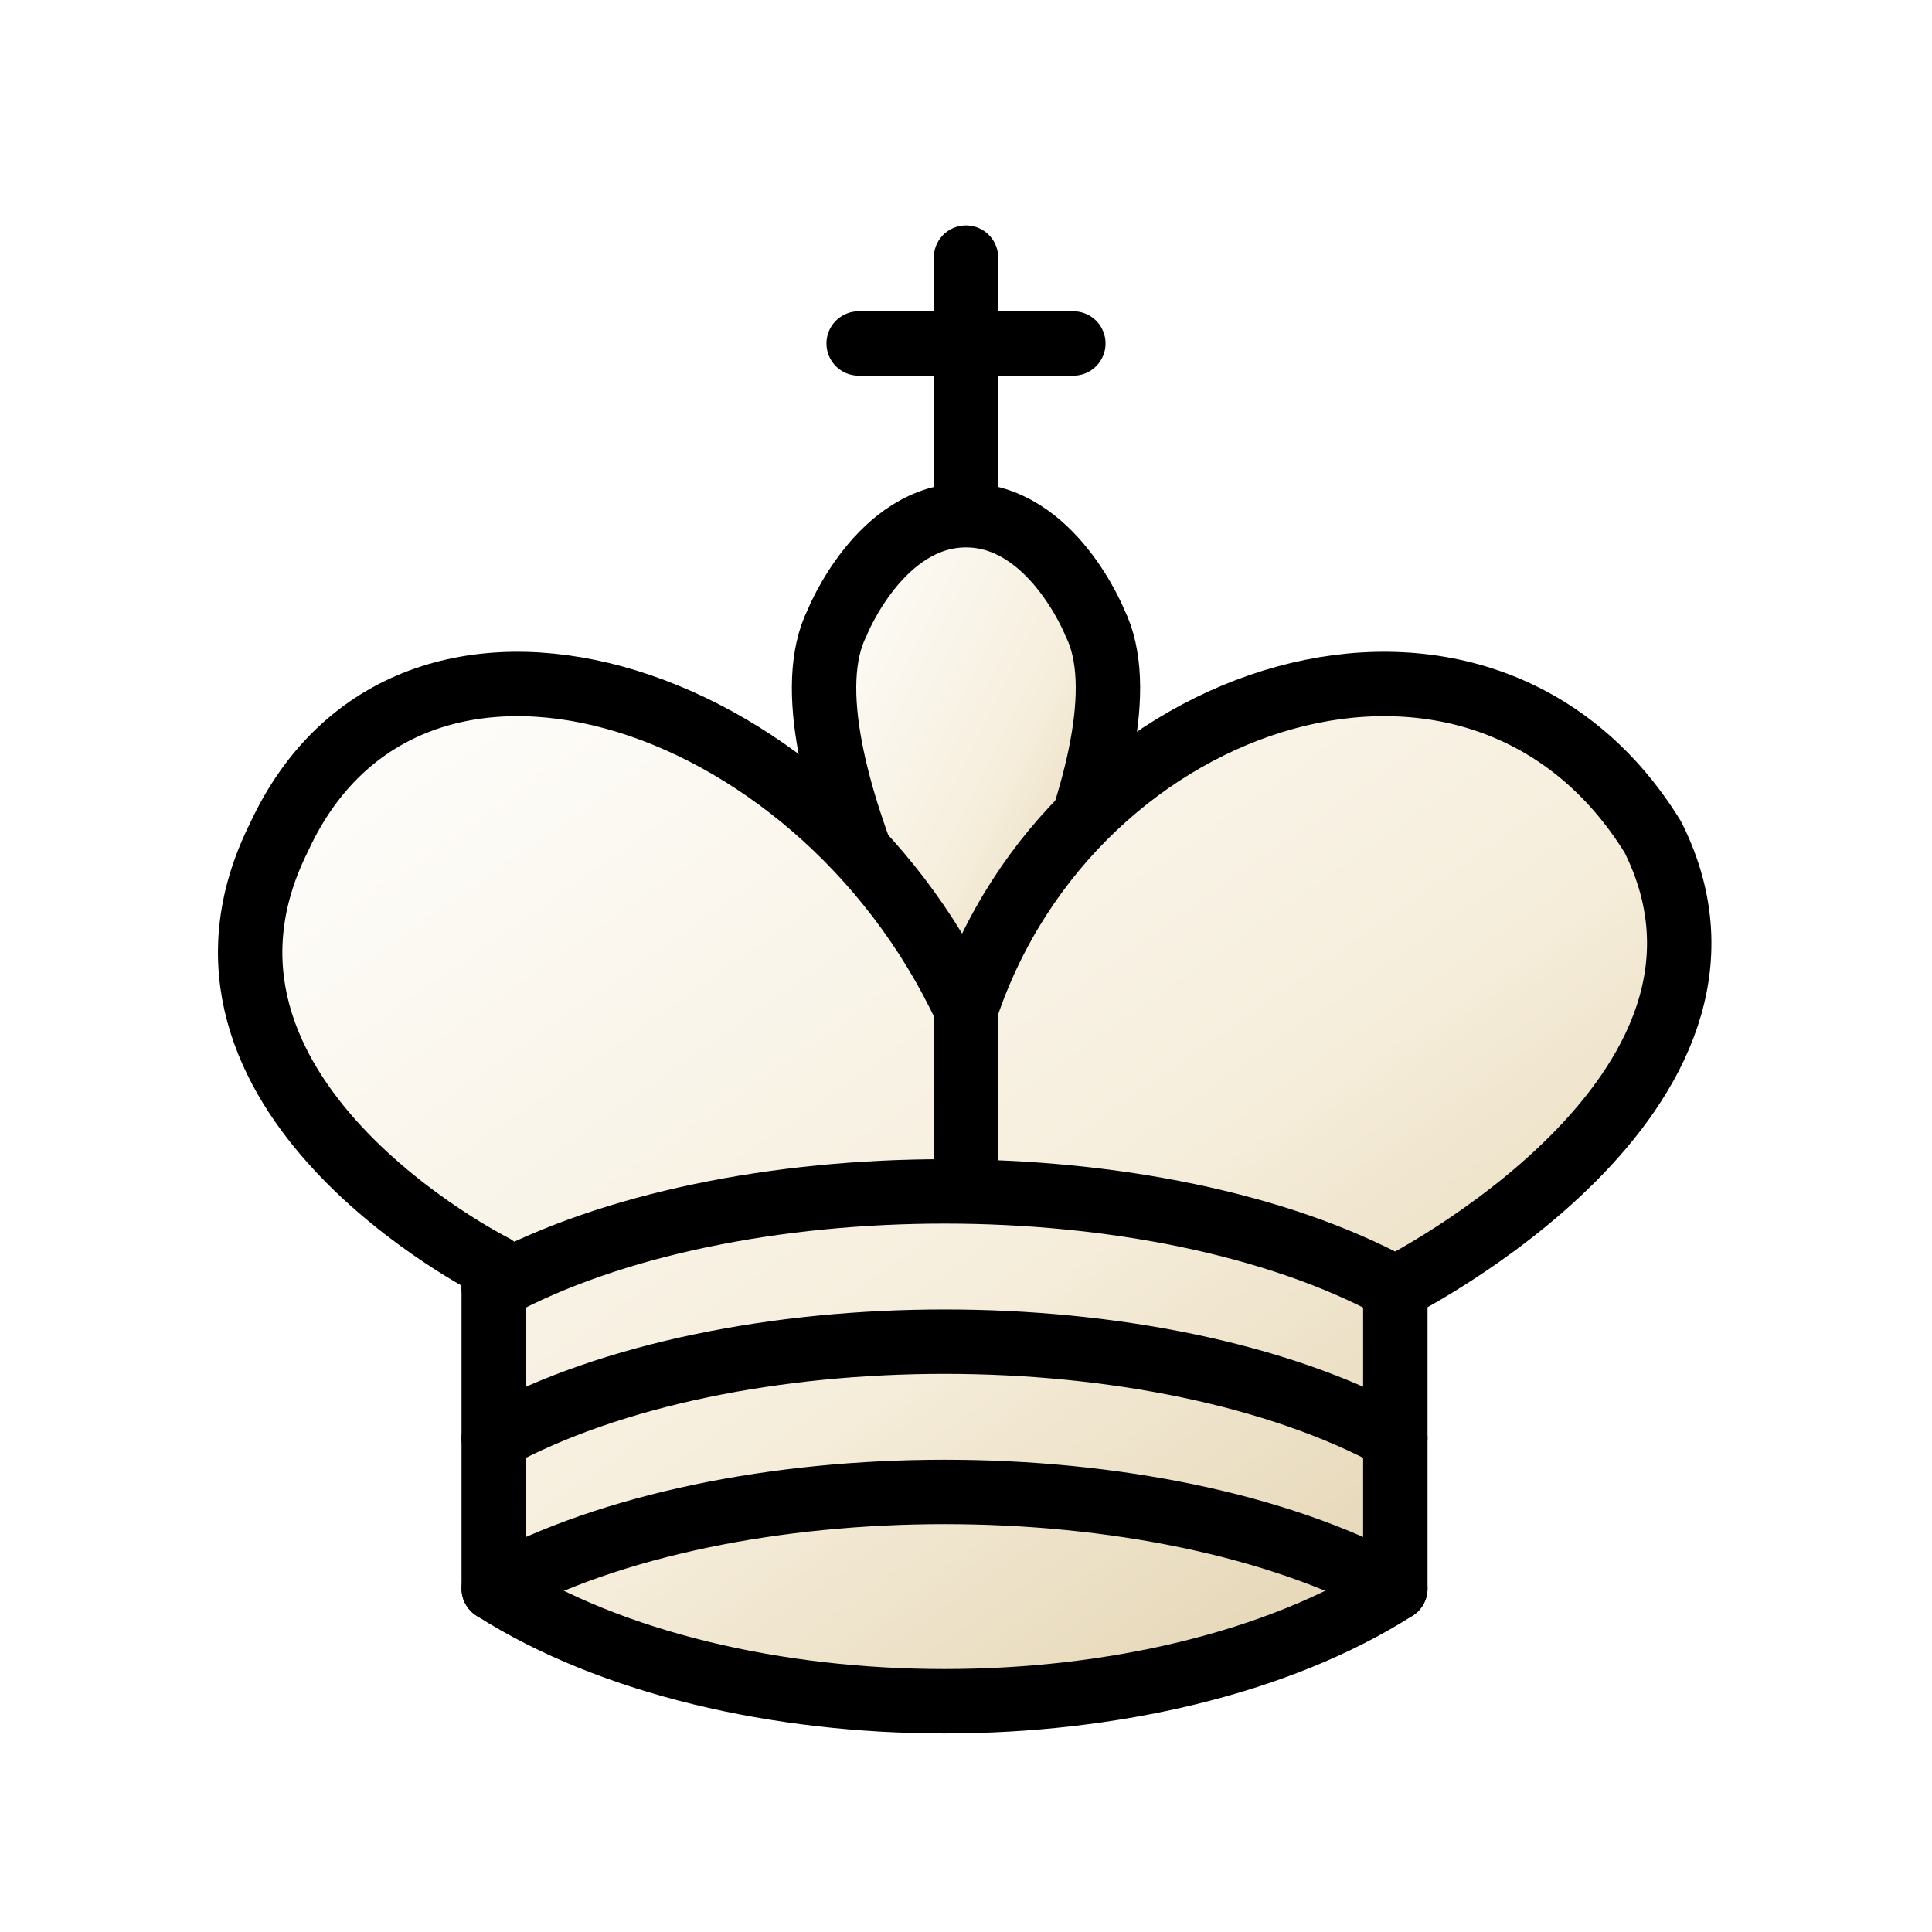
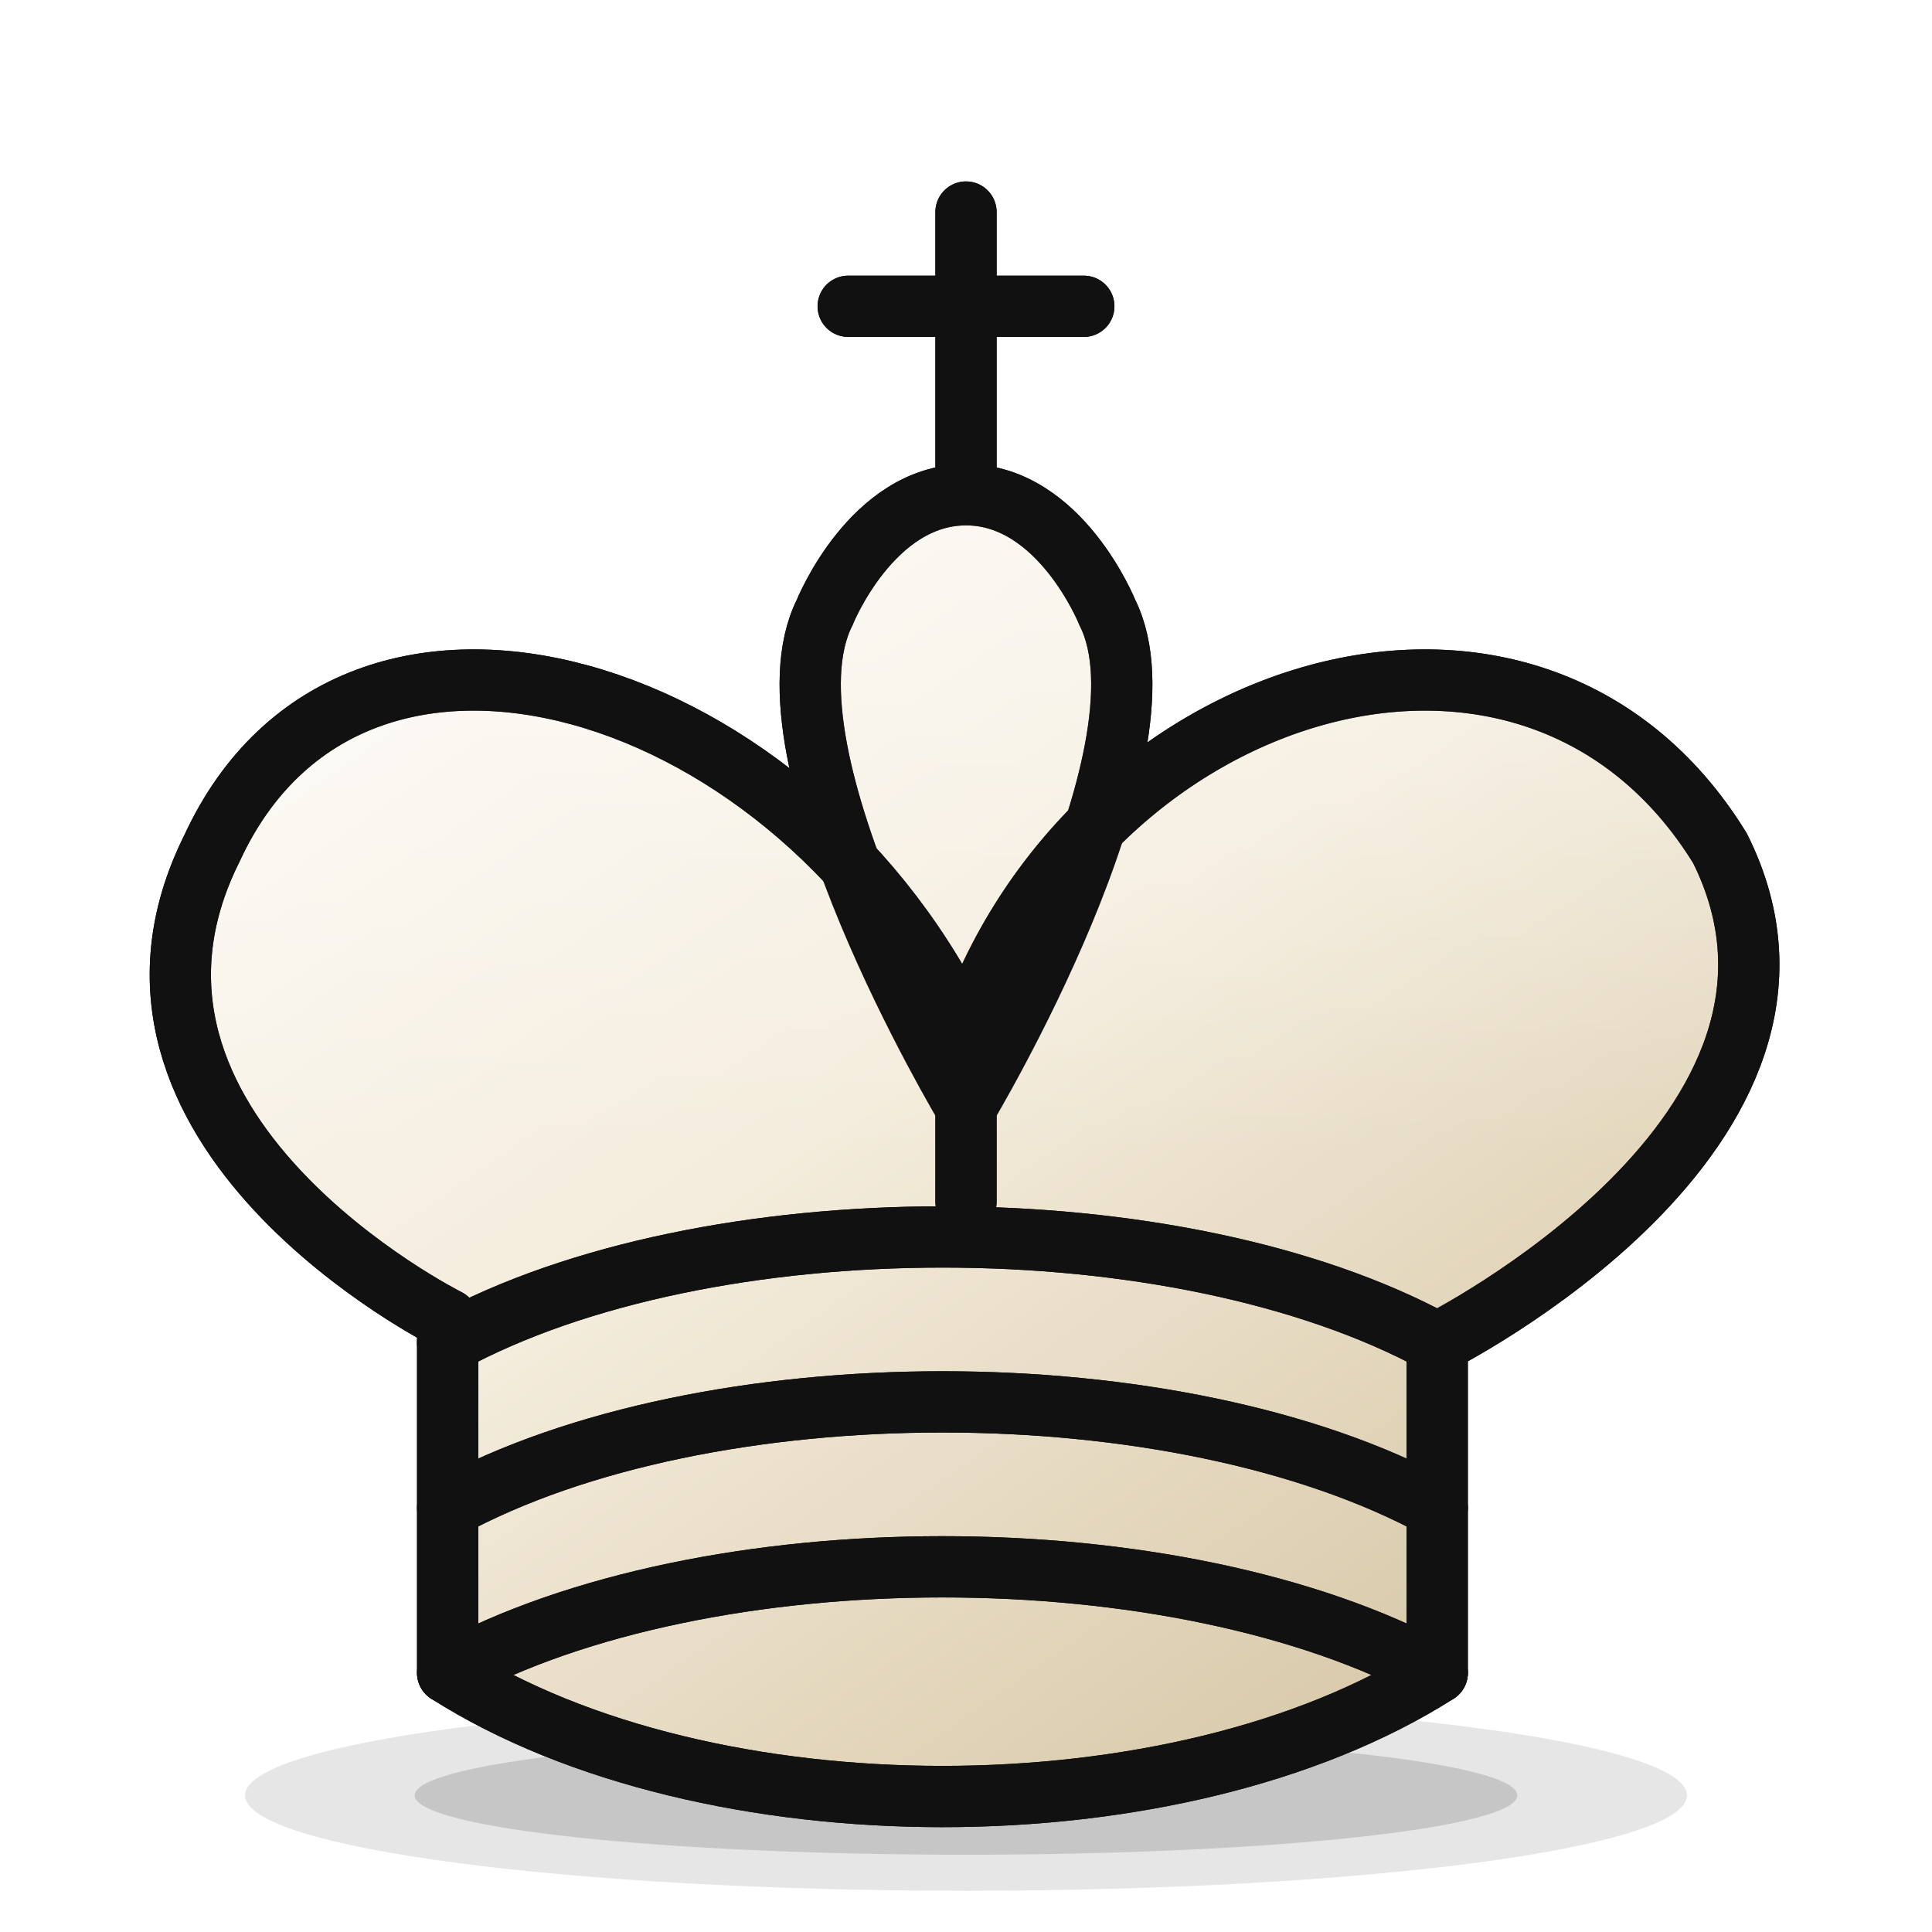
- <svg xmlns="http://www.w3.org/2000/svg" viewBox="0 0 45 45">
+ <svg xmlns="http://www.w3.org/2000/svg" viewBox="2 1.5 41 41">
  <defs>
-     <linearGradient id="shadedwK" x1="0" y1="0" x2="1" y2="1">
+     <linearGradient id="shadedwK" gradientUnits="userSpaceOnUse" x1="9.9" y1="5.4" x2="35.1" y2="41.4">
      <stop offset="0" stop-color="#ffffff" />
-       <stop offset="0.55" stop-color="#f6eedc" />
-       <stop offset="1" stop-color="#dccaa2" />
+       <stop offset="0.5" stop-color="#f4ecdc" />
+       <stop offset="1" stop-color="#d0bf9b" />
+     </linearGradient>
+     <linearGradient id="shadedwKg" gradientUnits="userSpaceOnUse" x1="0" y1="4.5" x2="0" y2="26.1">
+       <stop offset="0" stop-color="#ffffff" stop-opacity="0.6" />
+       <stop offset="1" stop-color="#ffffff" stop-opacity="0" />
    </linearGradient>
  </defs>
-   <g fill="none" fill-rule="evenodd" stroke="#000000" stroke-linecap="round" stroke-linejoin="round" stroke-width="1.5">
+   <ellipse cx="22.5" cy="39.6" rx="15.3" ry="2.025" fill="#000" opacity="0.10" />
+   <ellipse cx="22.5" cy="39.6" rx="11.7" ry="1.26" fill="#000" opacity="0.14" />
+   <g fill="none" fill-rule="evenodd" stroke="#111111" stroke-linecap="round" stroke-linejoin="round" stroke-width="1.3">
    <path stroke-linejoin="miter" d="M22.5 11.63V6M20 8h5" />
    <path fill="url(#shadedwK)" stroke-linecap="butt" stroke-linejoin="miter" d="M22.5 25s4.5-7.5 3-10.5c0 0-1-2.5-3-2.5s-3 2.5-3 2.5c-1.5 3 3 10.5 3 10.5" />
    <path fill="url(#shadedwK)" d="M11.5 37c5.5 3.5 15.5 3.5 21 0v-7s9-4.5 6-10.5c-4-6.5-13.5-3.5-16 4V27v-3.5c-3.5-7.5-13-10.5-16-4-3 6 5 10 5 10z" />
    <path d="M11.5 30c5.5-3 15.5-3 21 0m-21 3.5c5.5-3 15.5-3 21 0m-21 3.5c5.5-3 15.5-3 21 0" />
  </g>
+   <g stroke="none">
+     <g fill="none" fill-rule="evenodd" stroke="none" stroke-linecap="round" stroke-linejoin="round" stroke-width="1.3">
+       <path stroke-linejoin="miter" d="M22.5 11.63V6M20 8h5" stroke="none" />
+       <path fill="url(#shadedwKg)" stroke-linecap="butt" stroke-linejoin="miter" d="M22.5 25s4.5-7.5 3-10.5c0 0-1-2.5-3-2.5s-3 2.5-3 2.5c-1.5 3 3 10.5 3 10.5" stroke="none" />
+       <path fill="url(#shadedwKg)" d="M11.5 37c5.5 3.5 15.5 3.5 21 0v-7s9-4.5 6-10.5c-4-6.5-13.5-3.5-16 4V27v-3.5c-3.5-7.5-13-10.5-16-4-3 6 5 10 5 10z" stroke="none" />
+       <path d="M11.5 30c5.5-3 15.5-3 21 0m-21 3.5c5.5-3 15.5-3 21 0m-21 3.5c5.5-3 15.5-3 21 0" stroke="none" />
+     </g>
+   </g>
+   <g fill="none" fill-rule="evenodd" stroke="#111111" stroke-linecap="round" stroke-linejoin="round" stroke-width="1.3">
+     <path stroke-linejoin="miter" d="M22.5 11.63V6M20 8h5" />
+     <path fill="none" stroke-linecap="butt" stroke-linejoin="miter" d="M22.5 25s4.5-7.5 3-10.5c0 0-1-2.5-3-2.5s-3 2.5-3 2.5c-1.5 3 3 10.5 3 10.5" />
+     <path fill="none" d="M11.5 37c5.5 3.5 15.5 3.5 21 0v-7s9-4.5 6-10.5c-4-6.5-13.5-3.5-16 4V27v-3.5c-3.5-7.5-13-10.5-16-4-3 6 5 10 5 10z" />
+     <path d="M11.5 30c5.5-3 15.5-3 21 0m-21 3.5c5.5-3 15.5-3 21 0m-21 3.5c5.5-3 15.5-3 21 0" />
+   </g>
</svg>
